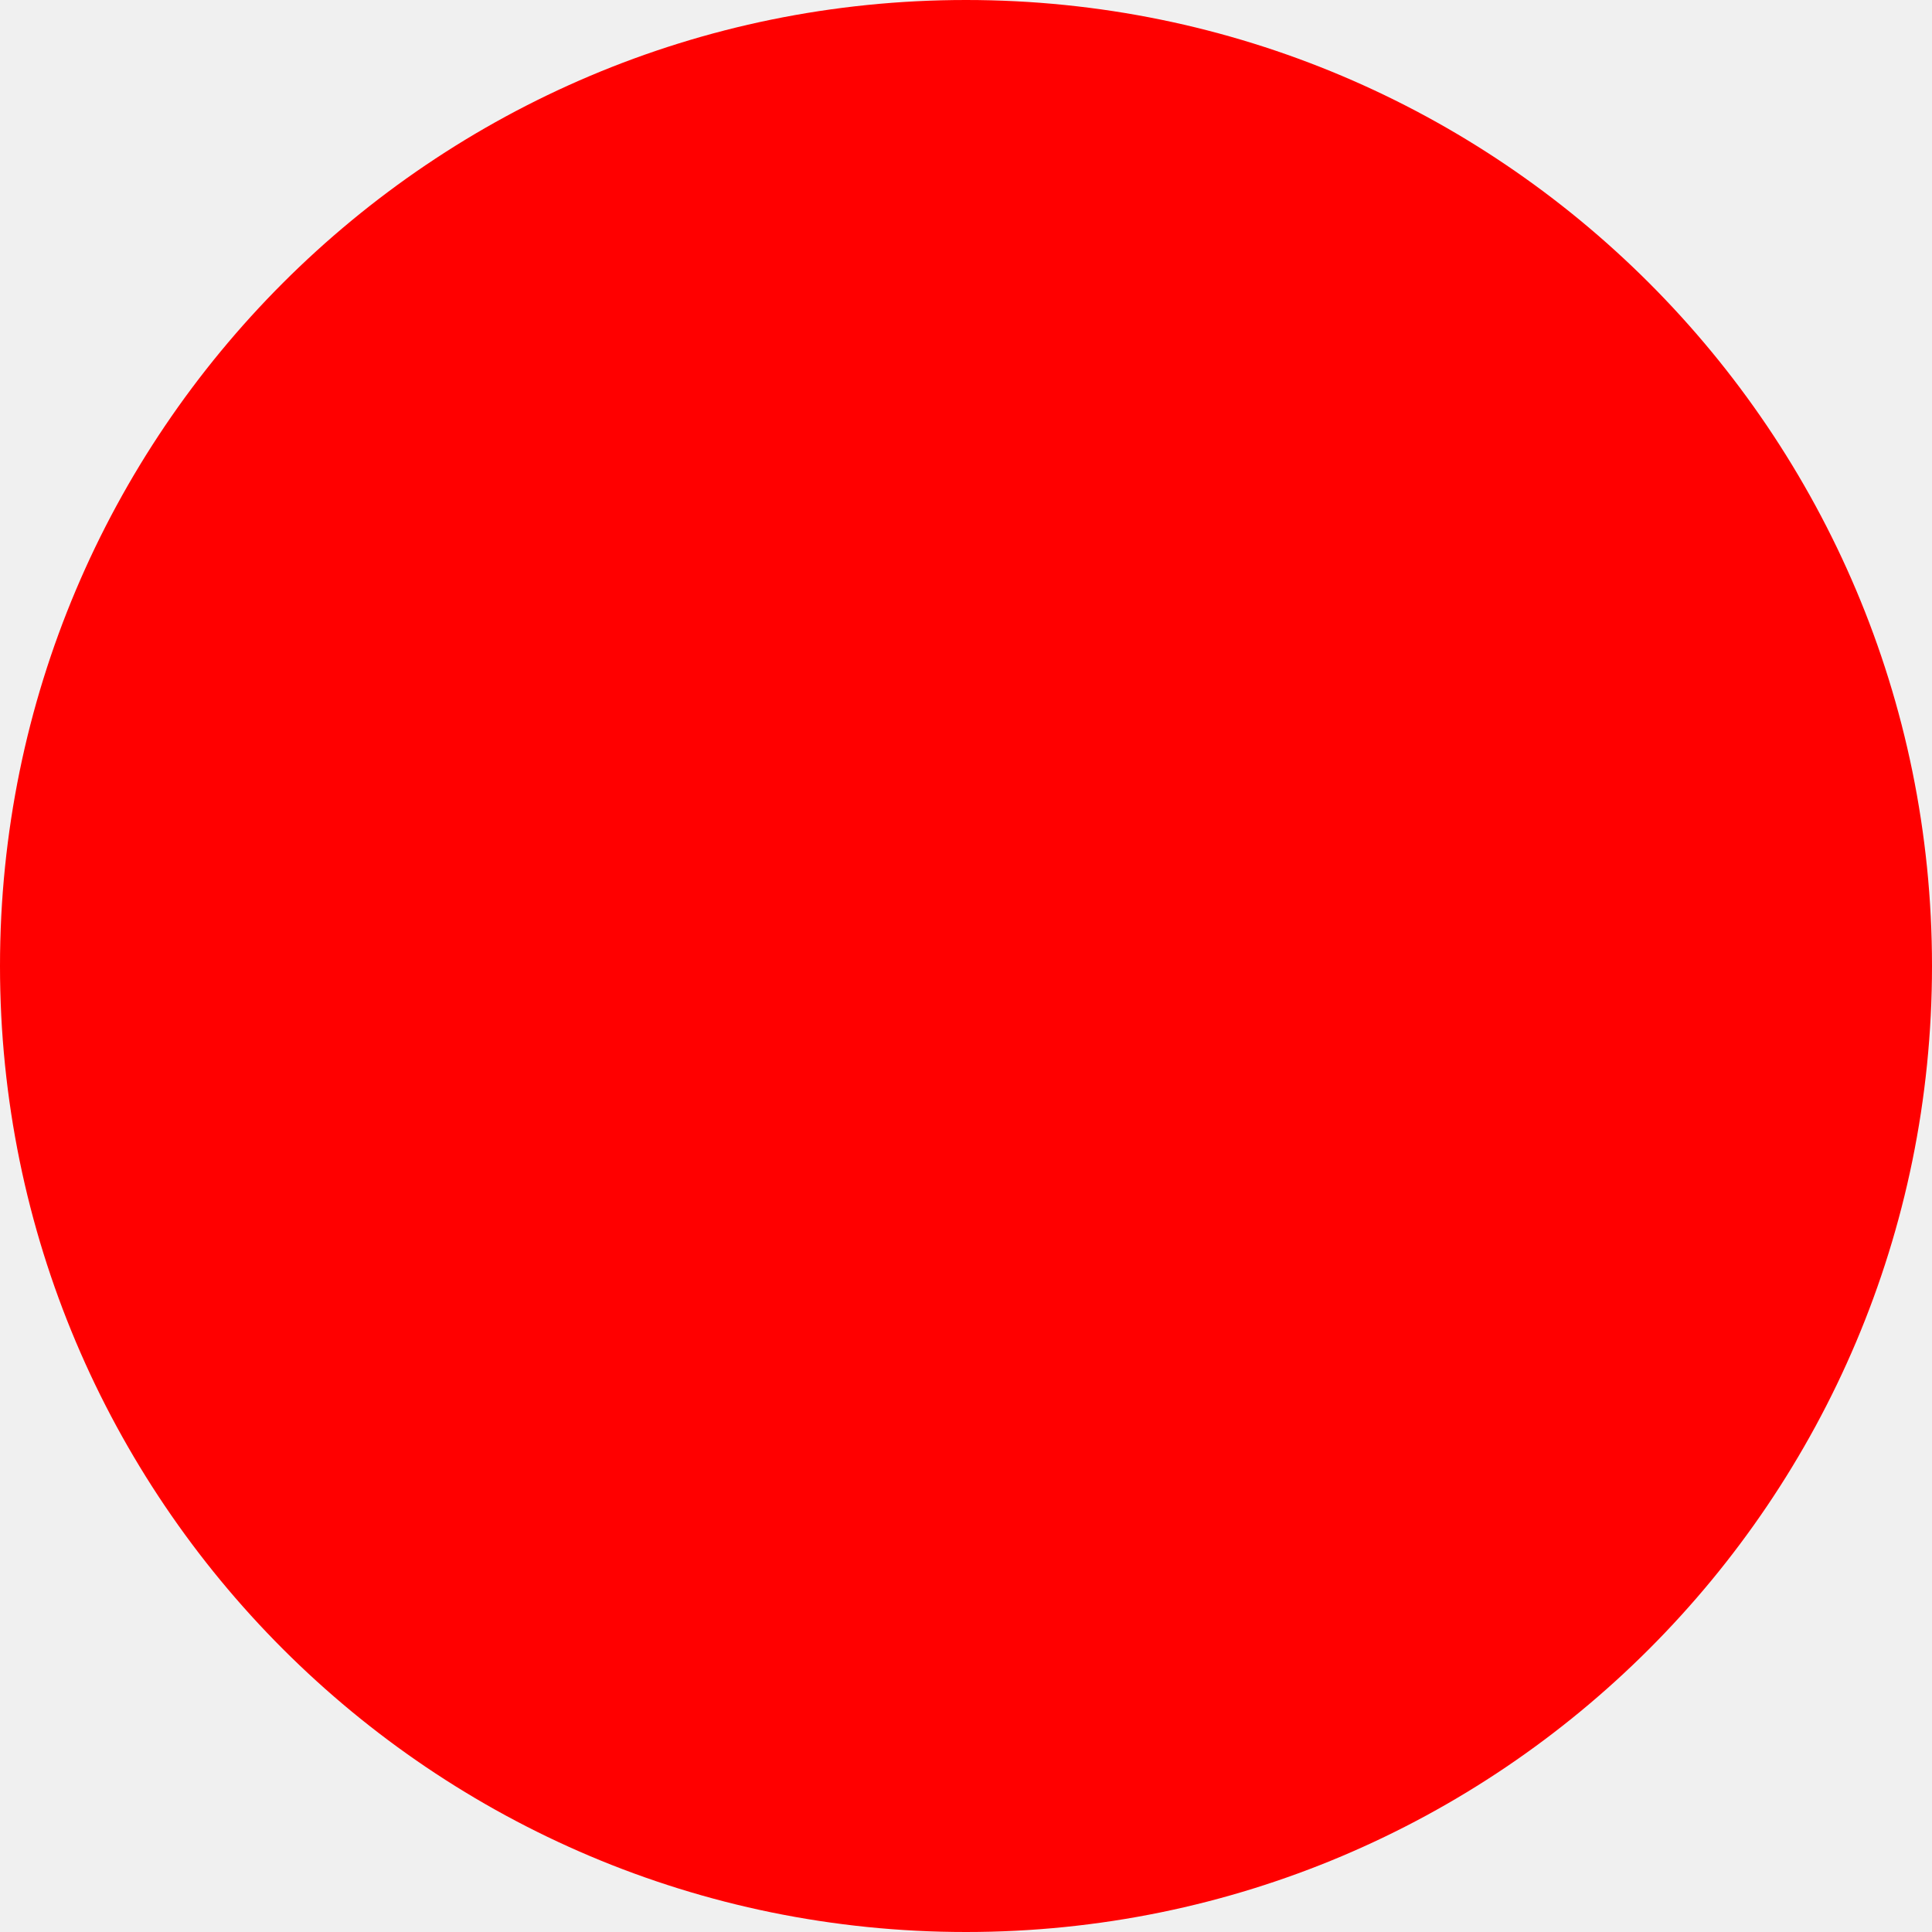
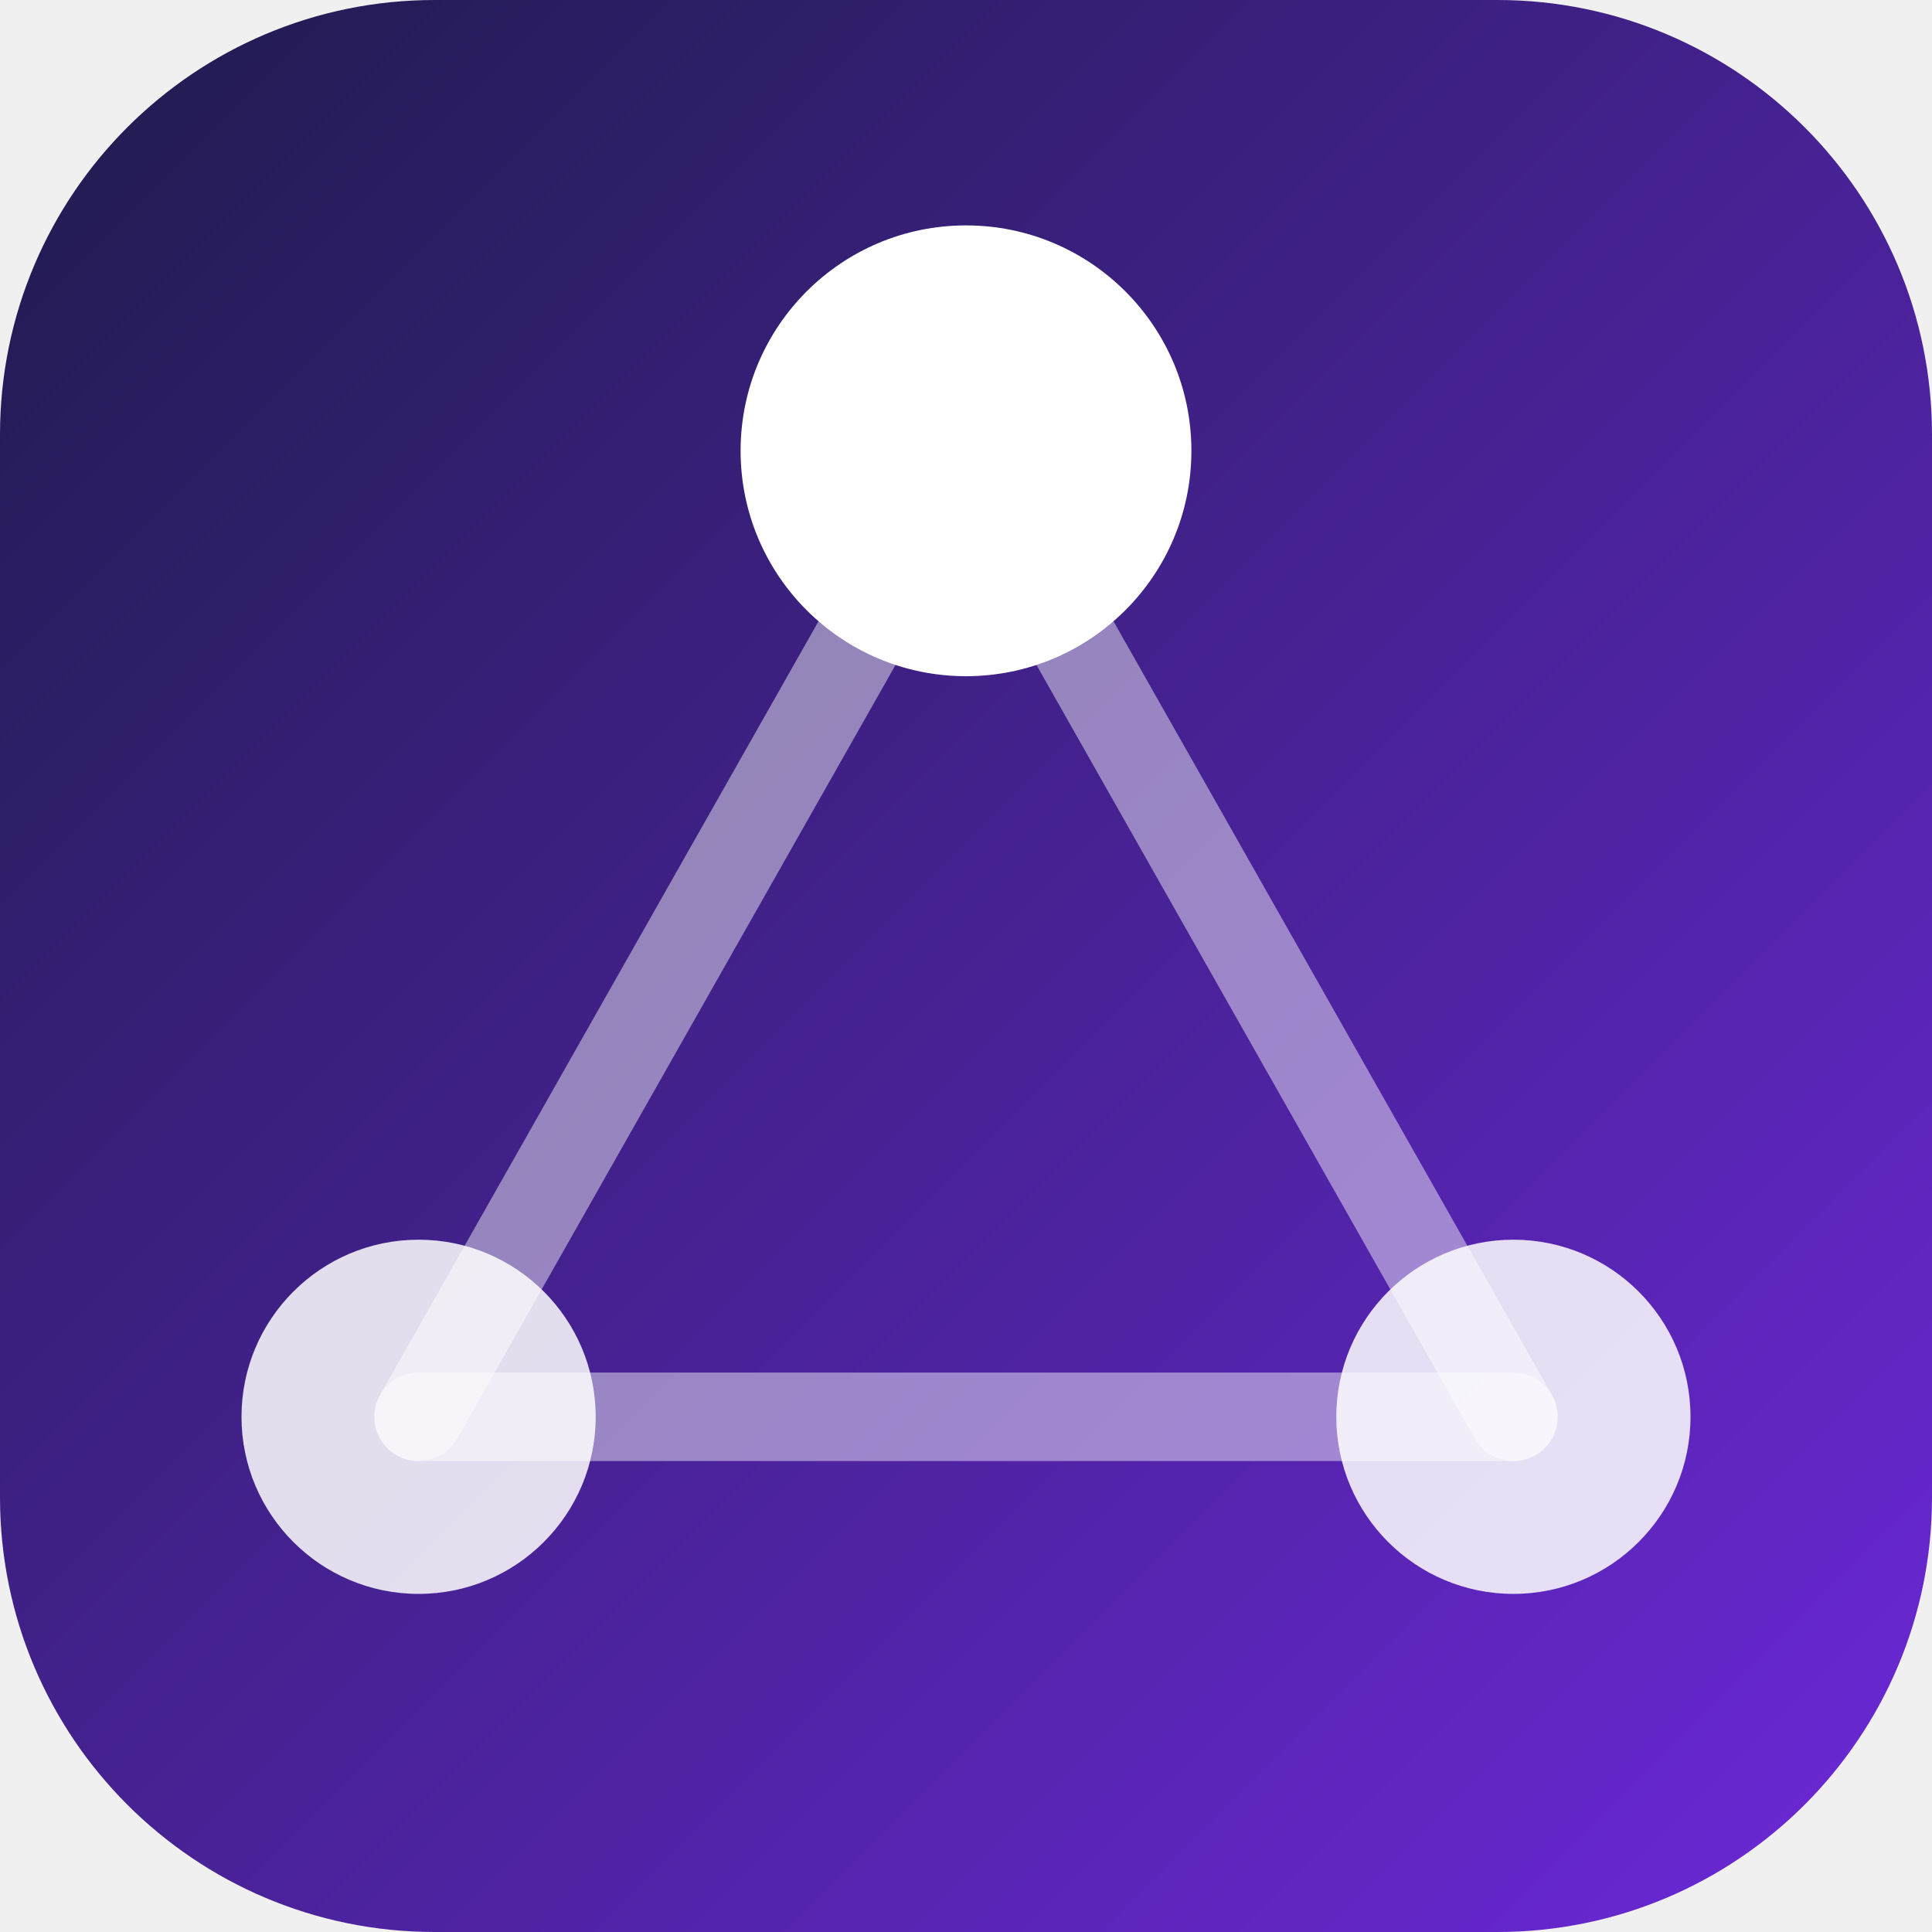
- <svg xmlns="http://www.w3.org/2000/svg" width="512" height="512">
-   <circle cx="256" cy="256" r="256" fill="red" />
+ <svg xmlns="http://www.w3.org/2000/svg" viewBox="0 0 120 120">
+   <defs>
+     <linearGradient id="crm-bg" x1="0" y1="0" x2="120" y2="120" gradientUnits="userSpaceOnUse">
+       <stop offset="0%" stop-color="#1e1b4b" />
+       <stop offset="100%" stop-color="#6d28d9" />
+     </linearGradient>
+   </defs>
+   <rect width="120" height="120" rx="27" fill="url(#crm-bg)" />
+   <line x1="60" y1="28" x2="26" y2="88" stroke="white" stroke-width="5.5" stroke-linecap="round" stroke-opacity="0.45" />
+   <line x1="60" y1="28" x2="94" y2="88" stroke="white" stroke-width="5.5" stroke-linecap="round" stroke-opacity="0.45" />
+   <line x1="26" y1="88" x2="94" y2="88" stroke="white" stroke-width="5.5" stroke-linecap="round" stroke-opacity="0.45" />
+   <circle cx="60" cy="28" r="14" fill="white" />
+   <circle cx="26" cy="88" r="11" fill="white" fill-opacity="0.85" />
+   <circle cx="94" cy="88" r="11" fill="white" fill-opacity="0.85" />
</svg>
